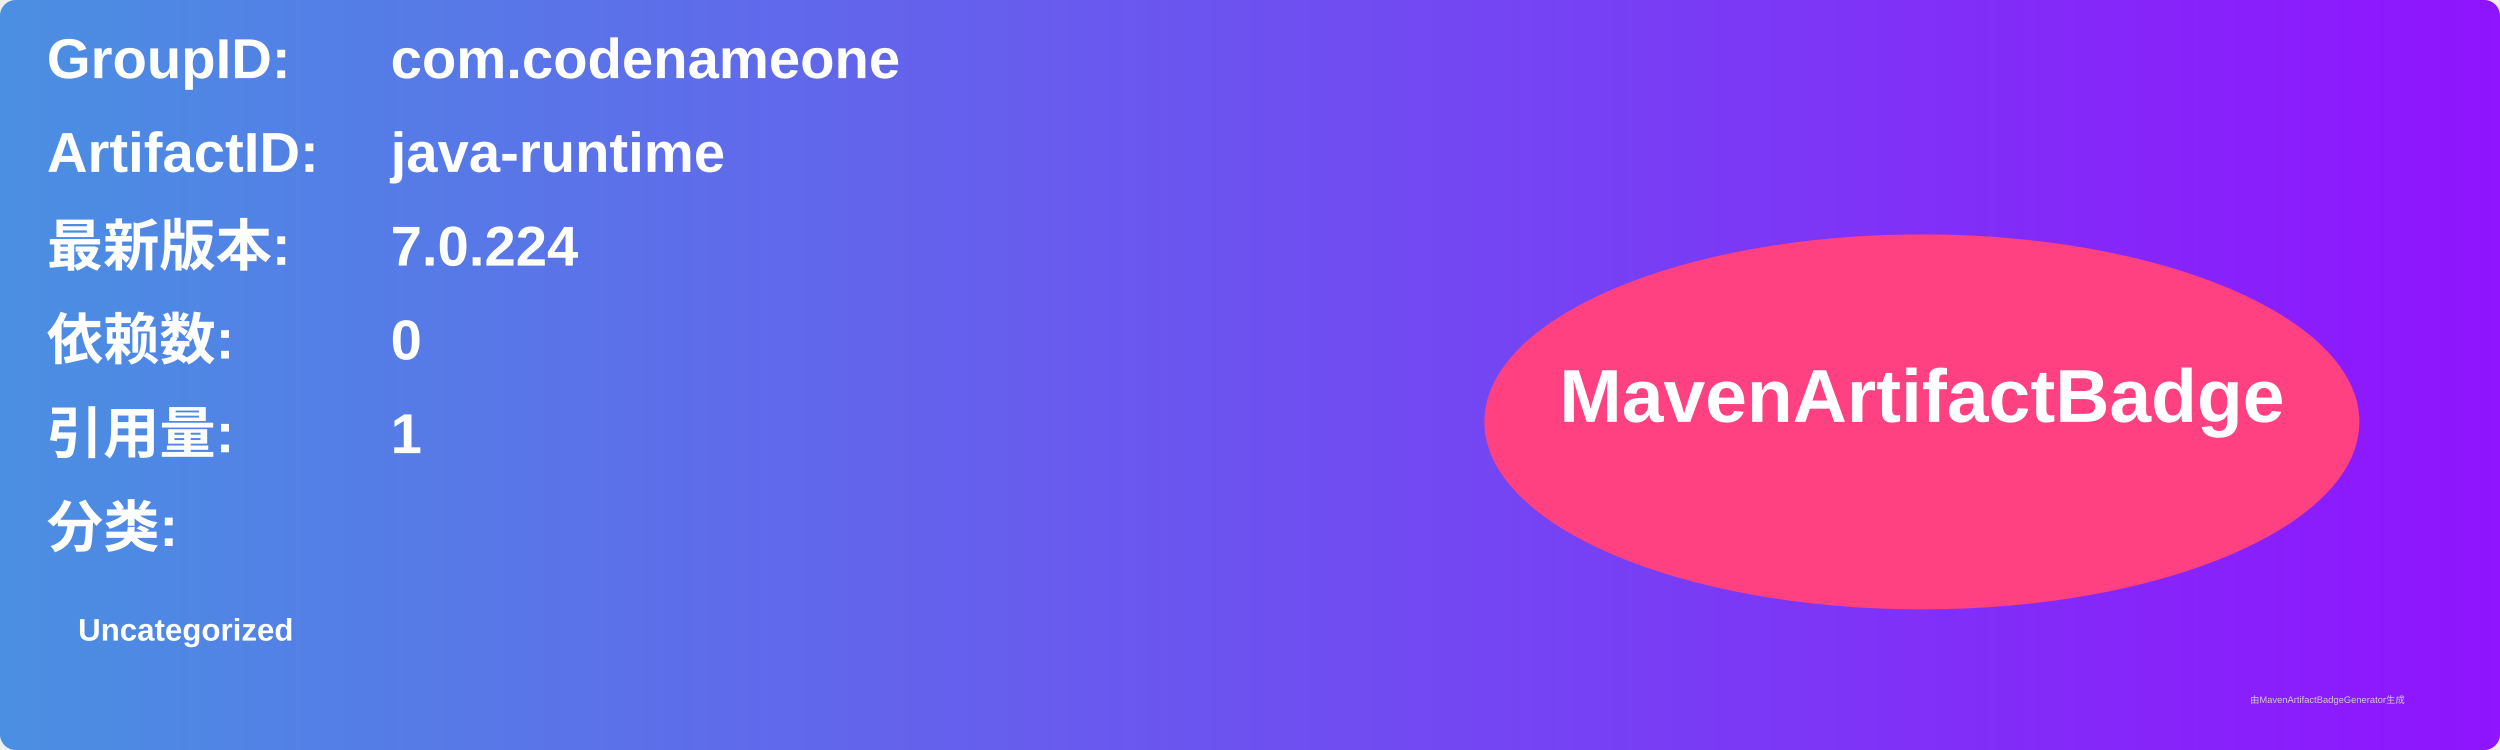
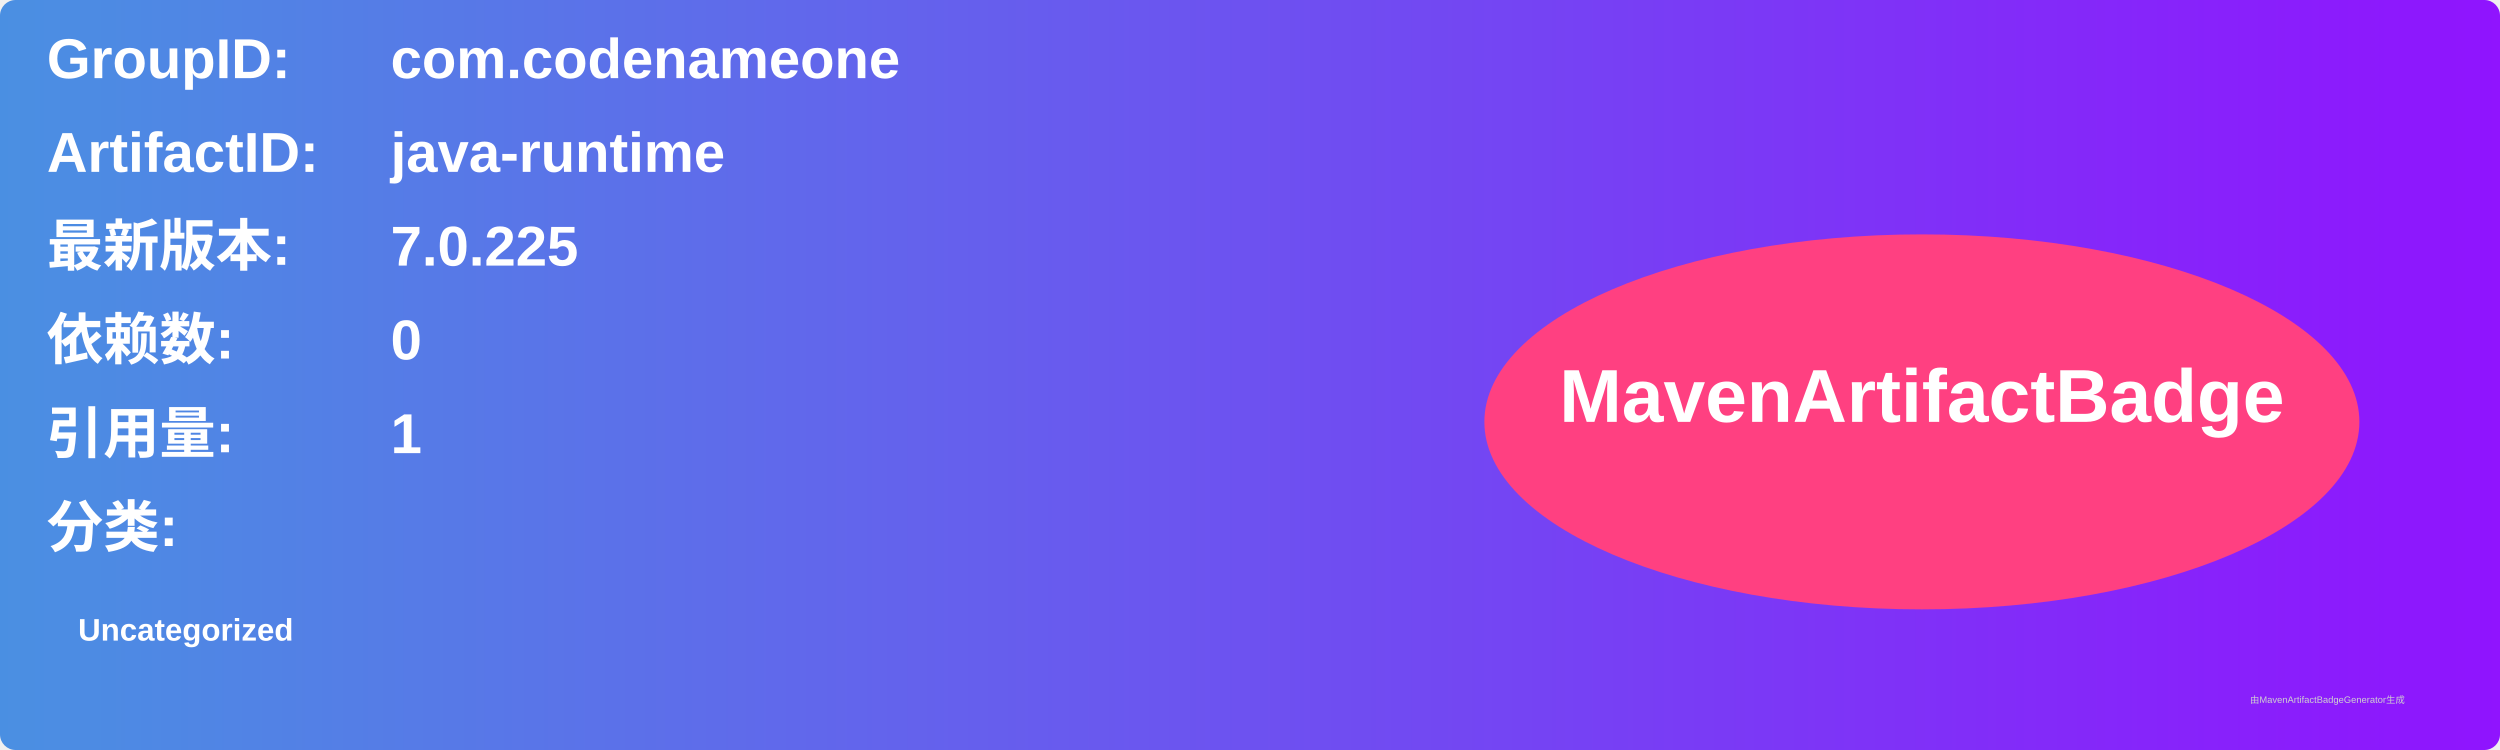
<svg xmlns="http://www.w3.org/2000/svg" width="800" height="240" viewBox="0 0 800 240">
  <linearGradient id="grad" x1="0%" y1="0%" x2="100%" y2="0%">
    <stop offset="0%" stop-color="#4a90e2" />
    <stop offset="100%" stop-color="#9013fe" />
  </linearGradient>
  <rect width="100%" height="100%" rx="5" ry="5" fill="url(#grad)" />
  <g transform="translate(15, 15)">
    <text x="0" y="10" font-family="Arial" font-size="18" fill="white" font-weight="bold" width="260">GroupID:</text>
    <text x="110" y="10" font-family="Arial" font-size="18" fill="white" font-weight="bold" width="460">com.codenameone</text>
    <text x="0" y="40" font-family="Arial" font-size="18" fill="white" font-weight="bold" width="260">ArtifactID:</text>
    <text x="110" y="40" font-family="Arial" font-size="18" fill="white" font-weight="bold" width="460">java-runtime</text>
    <text x="0" y="70" font-family="Arial" font-size="18" fill="white" font-weight="bold">最新版本:</text>
    <text x="110" y="70" font-family="Arial" font-size="18" fill="white" font-weight="bold">
-       <tspan font-weight="bold">7.0.224</tspan>
+       <tspan font-weight="bold">7.0.225</tspan>
    </text>
    <text x="0" y="100" font-family="Arial" font-size="18" fill="white" font-weight="bold">依赖数: </text>
    <text x="110" y="100" font-family="Arial" font-size="18" fill="white">
      <tspan font-weight="bold">0</tspan>
    </text>
    <text x="0" y="130" font-family="Arial" font-size="18" fill="white" font-weight="bold">引用量: </text>
    <text x="110" y="130" font-family="Arial" font-size="18" fill="white">
      <tspan font-weight="bold">1</tspan>
    </text>
    <text x="0" y="160" font-family="Arial" font-size="18" fill="white" font-weight="bold">分类:</text>
    <text x="10" y="190" font-family="Arial" font-size="10" fill="white">
      <tspan font-weight="bold">Uncategorized</tspan>
    </text>
    <ellipse cx="600" cy="120" rx="140" ry="60" fill="#ff4081" />
    <text x="600" y="120" text-anchor="middle" font-family="Arial" font-size="24" fill="white" font-weight="bold">MavenArtifactBadge</text>
  </g>
  <text x="720" y="225" font-family="Arial" font-size="3" fill="#d0d0d0">由MavenArtifactBadgeGenerator生成</text>
</svg>
